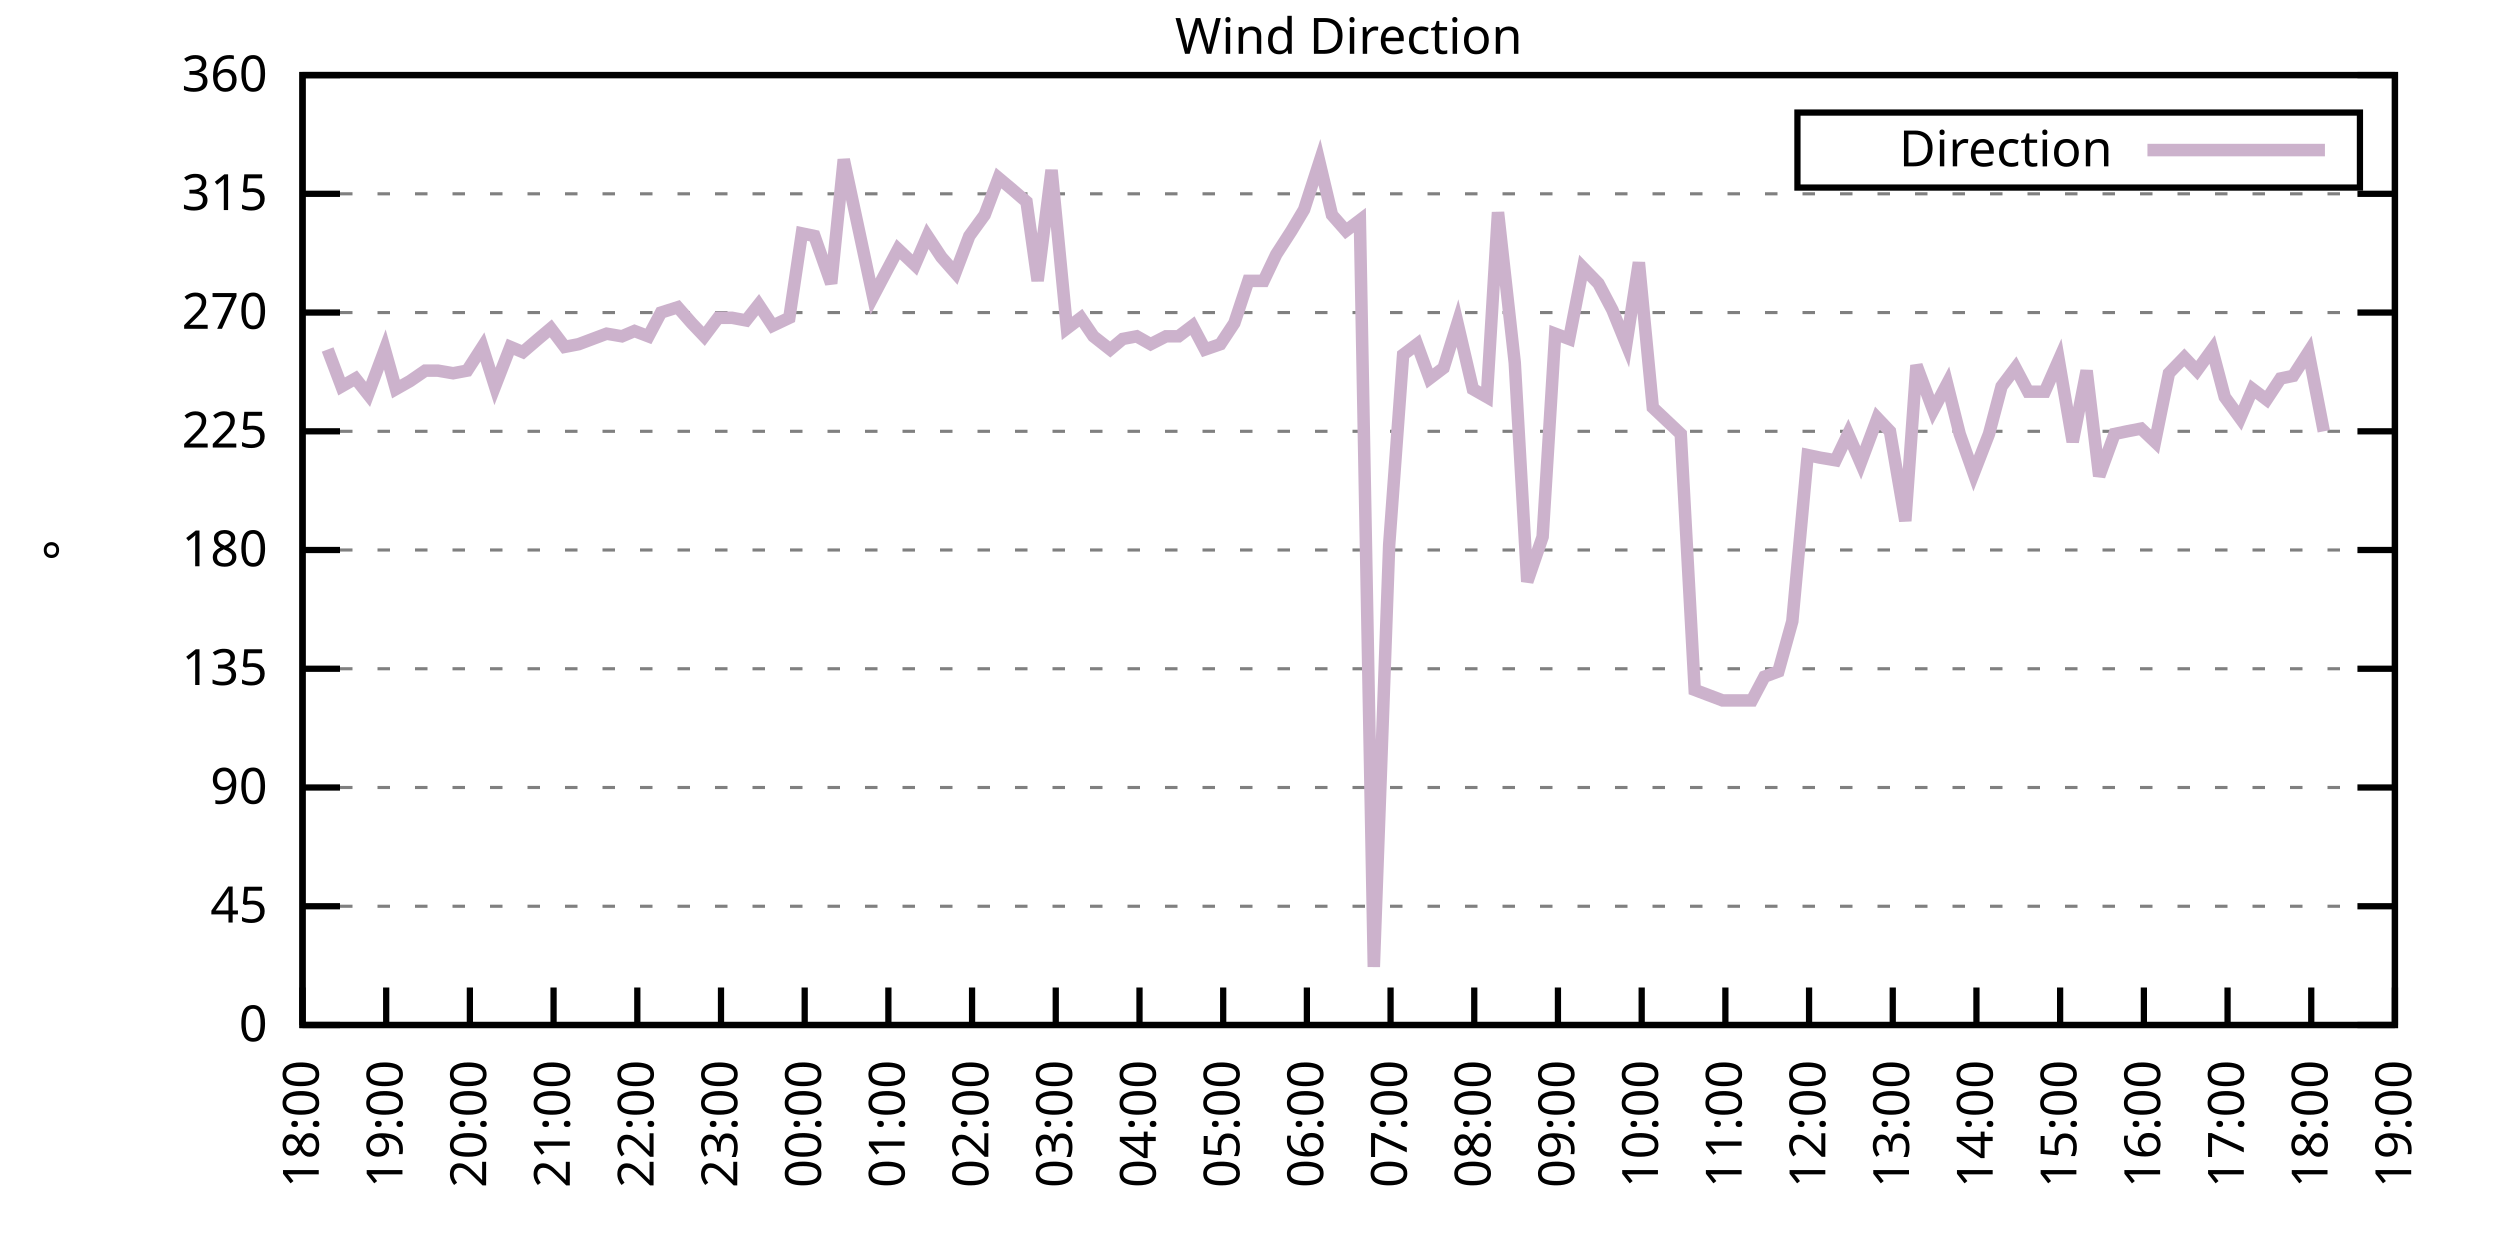
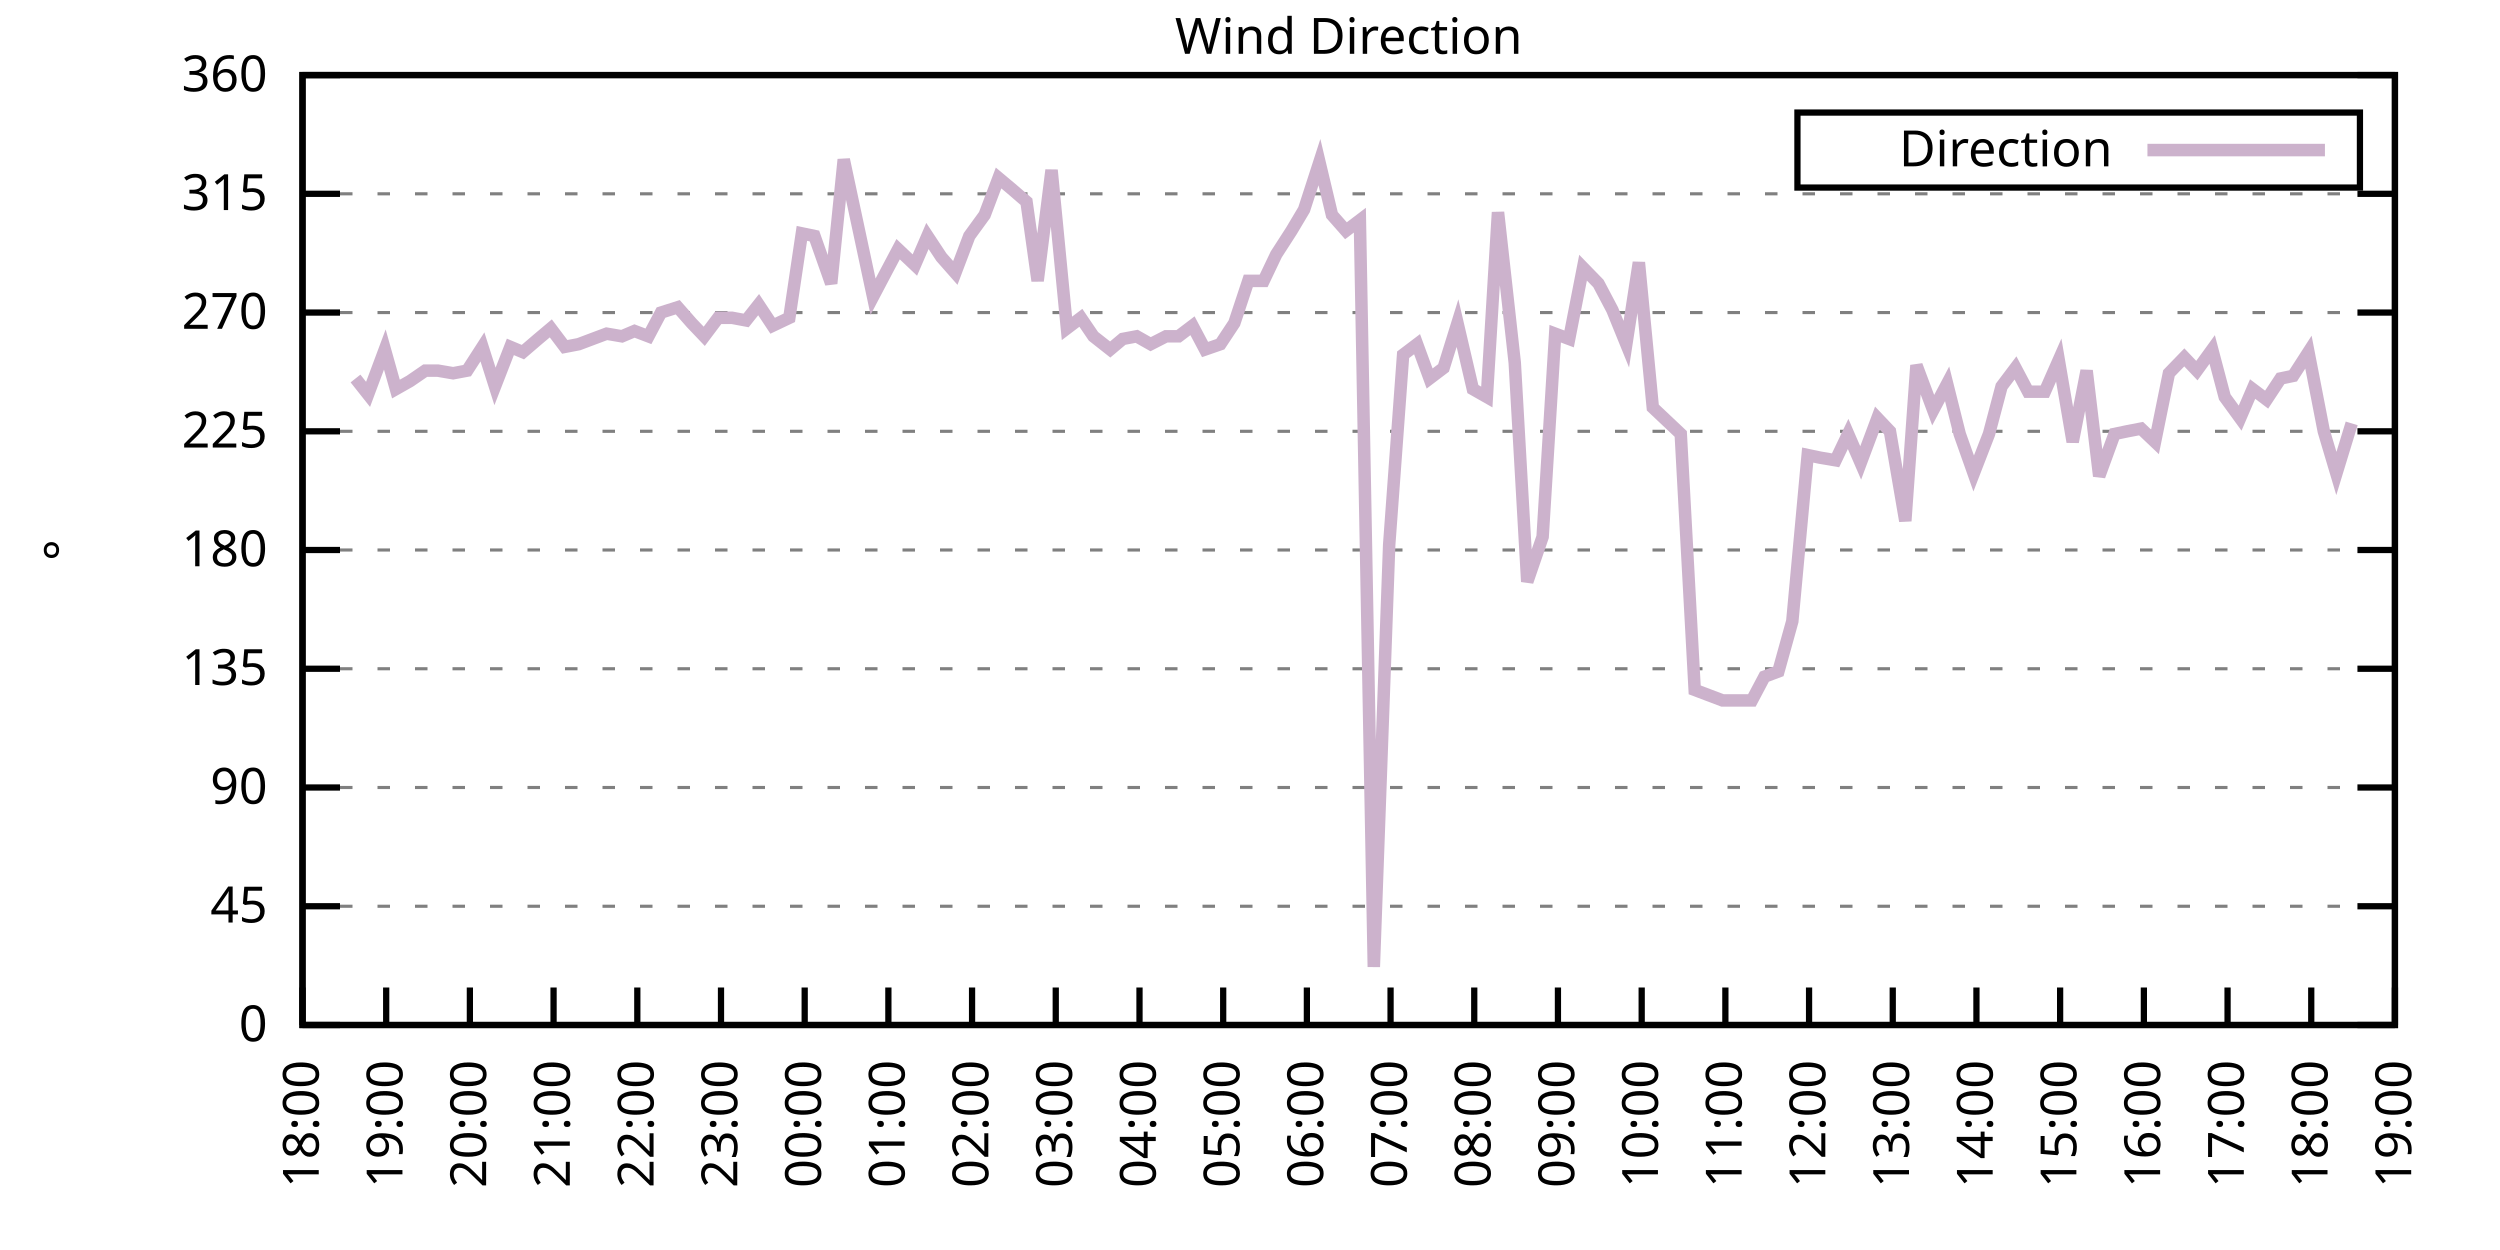
<svg xmlns="http://www.w3.org/2000/svg" xmlns:xlink="http://www.w3.org/1999/xlink" width="400" height="200" viewBox="0 0 400 200">
  <g id="gnuplot_canvas">
    <rect x="0" y="0" width="400" height="200" fill="none" />
    <defs>
      <circle id="gpDot" r="0.5" stroke-width="0.5" stroke="currentColor" />
      <path id="gpPt0" stroke-width="0.333" stroke="currentColor" d="M-1,0 h2 M0,-1 v2" />
      <path id="gpPt1" stroke-width="0.333" stroke="currentColor" d="M-1,-1 L1,1 M1,-1 L-1,1" />
      <path id="gpPt2" stroke-width="0.333" stroke="currentColor" d="M-1,0 L1,0 M0,-1 L0,1 M-1,-1 L1,1 M-1,1 L1,-1" />
      <rect id="gpPt3" stroke-width="0.333" stroke="currentColor" x="-1" y="-1" width="2" height="2" />
      <rect id="gpPt4" stroke-width="0.333" stroke="currentColor" fill="currentColor" x="-1" y="-1" width="2" height="2" />
      <circle id="gpPt5" stroke-width="0.333" stroke="currentColor" cx="0" cy="0" r="1" />
      <use xlink:href="#gpPt5" id="gpPt6" fill="currentColor" stroke="none" />
      <path id="gpPt7" stroke-width="0.333" stroke="currentColor" d="M0,-1.33 L-1.33,0.67 L1.33,0.67 z" />
      <use xlink:href="#gpPt7" id="gpPt8" fill="currentColor" stroke="none" />
      <use xlink:href="#gpPt7" id="gpPt9" stroke="currentColor" transform="rotate(180)" />
      <use xlink:href="#gpPt9" id="gpPt10" fill="currentColor" stroke="none" />
      <use xlink:href="#gpPt3" id="gpPt11" stroke="currentColor" transform="rotate(45)" />
      <use xlink:href="#gpPt11" id="gpPt12" fill="currentColor" stroke="none" />
      <path id="gpPt13" stroke-width="0.333" stroke="currentColor" d="M0,1.330 L1.265,0.411 L0.782,-1.067 L-0.782,-1.076 L-1.265,0.411 z" />
      <use xlink:href="#gpPt13" id="gpPt14" fill="currentColor" stroke="none" />
      <filter id="textbox" filterUnits="objectBoundingBox" x="0" y="0" height="1" width="1">
        <feFlood flood-color="white" flood-opacity="1" result="bgnd" />
        <feComposite in="SourceGraphic" in2="bgnd" operator="atop" />
      </filter>
      <filter id="greybox" filterUnits="objectBoundingBox" x="0" y="0" height="1" width="1">
        <feFlood flood-color="lightgrey" flood-opacity="1" result="grey" />
        <feComposite in="SourceGraphic" in2="grey" operator="atop" />
      </filter>
    </defs>
    <g fill="none" color="white" stroke="currentColor" stroke-width="1.00" stroke-linecap="butt" stroke-linejoin="miter">
</g>
    <g fill="none" color="black" stroke="currentColor" stroke-width="1.00" stroke-linecap="butt" stroke-linejoin="miter">
      <g stroke="none" shape-rendering="crispEdges">
        <polygon fill="rgb(255, 255, 255)" points="48.40,164.00 383.18,164.00 383.18,12.02 48.40,12.02 " />
      </g>
    </g>
    <g fill="none" color="black" stroke="currentColor" stroke-width="1.00" stroke-linecap="butt" stroke-linejoin="miter">
</g>
    <g fill="none" color="black" stroke="black" stroke-width="0.50" stroke-linecap="butt" stroke-linejoin="miter">
</g>
    <g fill="none" color="gray" stroke="currentColor" stroke-width="0.50" stroke-linecap="butt" stroke-linejoin="miter">
      <path stroke="gray" stroke-dasharray="2,4" class="gridline" d="M48.40,164.00 L383.19,164.00  " />
    </g>
    <g fill="none" color="gray" stroke="gray" stroke-width="1.00" stroke-linecap="butt" stroke-linejoin="miter">
</g>
    <g fill="none" color="black" stroke="currentColor" stroke-width="1.00" stroke-linecap="butt" stroke-linejoin="miter">
      <path stroke="black" d="M48.40,164.00 L54.40,164.00 M383.19,164.00 L377.19,164.00  " />
      <g transform="translate(42.80,166.60)" stroke="none" fill="black" font-family="Sans" font-size="8.00" text-anchor="end">
        <text>
          <tspan font-family="Sans"> 0</tspan>
        </text>
      </g>
    </g>
    <g fill="none" color="black" stroke="currentColor" stroke-width="1.00" stroke-linecap="butt" stroke-linejoin="miter">
</g>
    <g fill="none" color="black" stroke="black" stroke-width="0.50" stroke-linecap="butt" stroke-linejoin="miter">
</g>
    <g fill="none" color="gray" stroke="currentColor" stroke-width="0.50" stroke-linecap="butt" stroke-linejoin="miter">
      <path stroke="gray" stroke-dasharray="2,4" class="gridline" d="M48.40,145.00 L383.19,145.00  " />
    </g>
    <g fill="none" color="gray" stroke="gray" stroke-width="1.00" stroke-linecap="butt" stroke-linejoin="miter">
</g>
    <g fill="none" color="black" stroke="currentColor" stroke-width="1.00" stroke-linecap="butt" stroke-linejoin="miter">
      <path stroke="black" d="M48.40,145.00 L54.40,145.00 M383.19,145.00 L377.19,145.00  " />
      <g transform="translate(42.80,147.60)" stroke="none" fill="black" font-family="Sans" font-size="8.00" text-anchor="end">
        <text>
          <tspan font-family="Sans"> 45</tspan>
        </text>
      </g>
    </g>
    <g fill="none" color="black" stroke="currentColor" stroke-width="1.00" stroke-linecap="butt" stroke-linejoin="miter">
</g>
    <g fill="none" color="black" stroke="black" stroke-width="0.50" stroke-linecap="butt" stroke-linejoin="miter">
</g>
    <g fill="none" color="gray" stroke="currentColor" stroke-width="0.50" stroke-linecap="butt" stroke-linejoin="miter">
      <path stroke="gray" stroke-dasharray="2,4" class="gridline" d="M48.40,126.00 L383.19,126.00  " />
    </g>
    <g fill="none" color="gray" stroke="gray" stroke-width="1.00" stroke-linecap="butt" stroke-linejoin="miter">
</g>
    <g fill="none" color="black" stroke="currentColor" stroke-width="1.00" stroke-linecap="butt" stroke-linejoin="miter">
      <path stroke="black" d="M48.40,126.00 L54.40,126.00 M383.19,126.00 L377.19,126.00  " />
      <g transform="translate(42.80,128.60)" stroke="none" fill="black" font-family="Sans" font-size="8.00" text-anchor="end">
        <text>
          <tspan font-family="Sans"> 90</tspan>
        </text>
      </g>
    </g>
    <g fill="none" color="black" stroke="currentColor" stroke-width="1.00" stroke-linecap="butt" stroke-linejoin="miter">
</g>
    <g fill="none" color="black" stroke="black" stroke-width="0.50" stroke-linecap="butt" stroke-linejoin="miter">
</g>
    <g fill="none" color="gray" stroke="currentColor" stroke-width="0.50" stroke-linecap="butt" stroke-linejoin="miter">
      <path stroke="gray" stroke-dasharray="2,4" class="gridline" d="M48.40,107.00 L383.19,107.00  " />
    </g>
    <g fill="none" color="gray" stroke="gray" stroke-width="1.00" stroke-linecap="butt" stroke-linejoin="miter">
</g>
    <g fill="none" color="black" stroke="currentColor" stroke-width="1.00" stroke-linecap="butt" stroke-linejoin="miter">
      <path stroke="black" d="M48.40,107.00 L54.40,107.00 M383.19,107.00 L377.19,107.00  " />
      <g transform="translate(42.80,109.60)" stroke="none" fill="black" font-family="Sans" font-size="8.00" text-anchor="end">
        <text>
          <tspan font-family="Sans"> 135</tspan>
        </text>
      </g>
    </g>
    <g fill="none" color="black" stroke="currentColor" stroke-width="1.00" stroke-linecap="butt" stroke-linejoin="miter">
</g>
    <g fill="none" color="black" stroke="black" stroke-width="0.50" stroke-linecap="butt" stroke-linejoin="miter">
</g>
    <g fill="none" color="gray" stroke="currentColor" stroke-width="0.50" stroke-linecap="butt" stroke-linejoin="miter">
      <path stroke="gray" stroke-dasharray="2,4" class="gridline" d="M48.40,88.00 L383.19,88.00  " />
    </g>
    <g fill="none" color="gray" stroke="gray" stroke-width="1.00" stroke-linecap="butt" stroke-linejoin="miter">
</g>
    <g fill="none" color="black" stroke="currentColor" stroke-width="1.00" stroke-linecap="butt" stroke-linejoin="miter">
      <path stroke="black" d="M48.40,88.00 L54.40,88.00 M383.19,88.00 L377.19,88.00  " />
      <g transform="translate(42.80,90.60)" stroke="none" fill="black" font-family="Sans" font-size="8.00" text-anchor="end">
        <text>
          <tspan font-family="Sans"> 180</tspan>
        </text>
      </g>
    </g>
    <g fill="none" color="black" stroke="currentColor" stroke-width="1.00" stroke-linecap="butt" stroke-linejoin="miter">
</g>
    <g fill="none" color="black" stroke="black" stroke-width="0.50" stroke-linecap="butt" stroke-linejoin="miter">
</g>
    <g fill="none" color="gray" stroke="currentColor" stroke-width="0.50" stroke-linecap="butt" stroke-linejoin="miter">
      <path stroke="gray" stroke-dasharray="2,4" class="gridline" d="M48.40,69.01 L383.19,69.01  " />
    </g>
    <g fill="none" color="gray" stroke="gray" stroke-width="1.00" stroke-linecap="butt" stroke-linejoin="miter">
</g>
    <g fill="none" color="black" stroke="currentColor" stroke-width="1.00" stroke-linecap="butt" stroke-linejoin="miter">
      <path stroke="black" d="M48.40,69.01 L54.40,69.01 M383.19,69.01 L377.19,69.01  " />
      <g transform="translate(42.80,71.61)" stroke="none" fill="black" font-family="Sans" font-size="8.00" text-anchor="end">
        <text>
          <tspan font-family="Sans"> 225</tspan>
        </text>
      </g>
    </g>
    <g fill="none" color="black" stroke="currentColor" stroke-width="1.00" stroke-linecap="butt" stroke-linejoin="miter">
</g>
    <g fill="none" color="black" stroke="black" stroke-width="0.50" stroke-linecap="butt" stroke-linejoin="miter">
</g>
    <g fill="none" color="gray" stroke="currentColor" stroke-width="0.50" stroke-linecap="butt" stroke-linejoin="miter">
      <path stroke="gray" stroke-dasharray="2,4" class="gridline" d="M48.40,50.01 L383.19,50.01  " />
    </g>
    <g fill="none" color="gray" stroke="gray" stroke-width="1.00" stroke-linecap="butt" stroke-linejoin="miter">
</g>
    <g fill="none" color="black" stroke="currentColor" stroke-width="1.00" stroke-linecap="butt" stroke-linejoin="miter">
      <path stroke="black" d="M48.40,50.01 L54.40,50.01 M383.19,50.01 L377.19,50.01  " />
      <g transform="translate(42.80,52.61)" stroke="none" fill="black" font-family="Sans" font-size="8.00" text-anchor="end">
        <text>
          <tspan font-family="Sans"> 270</tspan>
        </text>
      </g>
    </g>
    <g fill="none" color="black" stroke="currentColor" stroke-width="1.00" stroke-linecap="butt" stroke-linejoin="miter">
</g>
    <g fill="none" color="black" stroke="black" stroke-width="0.50" stroke-linecap="butt" stroke-linejoin="miter">
</g>
    <g fill="none" color="gray" stroke="currentColor" stroke-width="0.50" stroke-linecap="butt" stroke-linejoin="miter">
      <path stroke="gray" stroke-dasharray="2,4" class="gridline" d="M48.40,31.01 L383.19,31.01  " />
    </g>
    <g fill="none" color="gray" stroke="gray" stroke-width="1.00" stroke-linecap="butt" stroke-linejoin="miter">
</g>
    <g fill="none" color="black" stroke="currentColor" stroke-width="1.00" stroke-linecap="butt" stroke-linejoin="miter">
      <path stroke="black" d="M48.40,31.01 L54.40,31.01 M383.19,31.01 L377.19,31.01  " />
      <g transform="translate(42.80,33.61)" stroke="none" fill="black" font-family="Sans" font-size="8.00" text-anchor="end">
        <text>
          <tspan font-family="Sans"> 315</tspan>
        </text>
      </g>
    </g>
    <g fill="none" color="black" stroke="currentColor" stroke-width="1.00" stroke-linecap="butt" stroke-linejoin="miter">
</g>
    <g fill="none" color="black" stroke="black" stroke-width="0.50" stroke-linecap="butt" stroke-linejoin="miter">
</g>
    <g fill="none" color="gray" stroke="currentColor" stroke-width="0.50" stroke-linecap="butt" stroke-linejoin="miter">
      <path stroke="gray" stroke-dasharray="2,4" class="gridline" d="M48.40,12.01 L383.19,12.01  " />
    </g>
    <g fill="none" color="gray" stroke="gray" stroke-width="1.00" stroke-linecap="butt" stroke-linejoin="miter">
</g>
    <g fill="none" color="black" stroke="currentColor" stroke-width="1.00" stroke-linecap="butt" stroke-linejoin="miter">
      <path stroke="black" d="M48.40,12.01 L54.40,12.01 M383.19,12.01 L377.19,12.01  " />
      <g transform="translate(42.80,14.61)" stroke="none" fill="black" font-family="Sans" font-size="8.00" text-anchor="end">
        <text>
          <tspan font-family="Sans"> 360</tspan>
        </text>
      </g>
    </g>
    <g fill="none" color="black" stroke="currentColor" stroke-width="1.00" stroke-linecap="butt" stroke-linejoin="miter">
      <path stroke="black" d="M48.40,164.00 L48.40,158.00  " />
      <g transform="translate(51.00,169.60) rotate(270.00)" stroke="none" fill="black" font-family="Sans" font-size="8.00" text-anchor="end">
        <text>
          <tspan font-family="Sans">18:00</tspan>
        </text>
      </g>
    </g>
    <g fill="none" color="black" stroke="currentColor" stroke-width="1.00" stroke-linecap="butt" stroke-linejoin="miter">
      <path stroke="black" d="M61.79,164.00 L61.79,158.00  " />
      <g transform="translate(64.39,169.60) rotate(270.00)" stroke="none" fill="black" font-family="Sans" font-size="8.00" text-anchor="end">
        <text>
          <tspan font-family="Sans">19:00</tspan>
        </text>
      </g>
    </g>
    <g fill="none" color="black" stroke="currentColor" stroke-width="1.00" stroke-linecap="butt" stroke-linejoin="miter">
      <path stroke="black" d="M75.18,164.00 L75.18,158.00  " />
      <g transform="translate(77.78,169.60) rotate(270.00)" stroke="none" fill="black" font-family="Sans" font-size="8.00" text-anchor="end">
        <text>
          <tspan font-family="Sans">20:00</tspan>
        </text>
      </g>
    </g>
    <g fill="none" color="black" stroke="currentColor" stroke-width="1.00" stroke-linecap="butt" stroke-linejoin="miter">
      <path stroke="black" d="M88.57,164.00 L88.57,158.00  " />
      <g transform="translate(91.17,169.60) rotate(270.00)" stroke="none" fill="black" font-family="Sans" font-size="8.00" text-anchor="end">
        <text>
          <tspan font-family="Sans">21:00</tspan>
        </text>
      </g>
    </g>
    <g fill="none" color="black" stroke="currentColor" stroke-width="1.00" stroke-linecap="butt" stroke-linejoin="miter">
      <path stroke="black" d="M101.97,164.00 L101.97,158.00  " />
      <g transform="translate(104.57,169.60) rotate(270.00)" stroke="none" fill="black" font-family="Sans" font-size="8.00" text-anchor="end">
        <text>
          <tspan font-family="Sans">22:00</tspan>
        </text>
      </g>
    </g>
    <g fill="none" color="black" stroke="currentColor" stroke-width="1.00" stroke-linecap="butt" stroke-linejoin="miter">
      <path stroke="black" d="M115.36,164.00 L115.36,158.00  " />
      <g transform="translate(117.96,169.60) rotate(270.00)" stroke="none" fill="black" font-family="Sans" font-size="8.00" text-anchor="end">
        <text>
          <tspan font-family="Sans">23:00</tspan>
        </text>
      </g>
    </g>
    <g fill="none" color="black" stroke="currentColor" stroke-width="1.00" stroke-linecap="butt" stroke-linejoin="miter">
      <path stroke="black" d="M128.75,164.00 L128.75,158.00  " />
      <g transform="translate(131.35,169.60) rotate(270.00)" stroke="none" fill="black" font-family="Sans" font-size="8.00" text-anchor="end">
        <text>
          <tspan font-family="Sans">00:00</tspan>
        </text>
      </g>
    </g>
    <g fill="none" color="black" stroke="currentColor" stroke-width="1.00" stroke-linecap="butt" stroke-linejoin="miter">
      <path stroke="black" d="M142.14,164.00 L142.14,158.00  " />
      <g transform="translate(144.74,169.60) rotate(270.00)" stroke="none" fill="black" font-family="Sans" font-size="8.00" text-anchor="end">
        <text>
          <tspan font-family="Sans">01:00</tspan>
        </text>
      </g>
    </g>
    <g fill="none" color="black" stroke="currentColor" stroke-width="1.00" stroke-linecap="butt" stroke-linejoin="miter">
      <path stroke="black" d="M155.53,164.00 L155.53,158.00  " />
      <g transform="translate(158.13,169.60) rotate(270.00)" stroke="none" fill="black" font-family="Sans" font-size="8.00" text-anchor="end">
        <text>
          <tspan font-family="Sans">02:00</tspan>
        </text>
      </g>
    </g>
    <g fill="none" color="black" stroke="currentColor" stroke-width="1.00" stroke-linecap="butt" stroke-linejoin="miter">
      <path stroke="black" d="M168.92,164.00 L168.92,158.00  " />
      <g transform="translate(171.52,169.60) rotate(270.00)" stroke="none" fill="black" font-family="Sans" font-size="8.00" text-anchor="end">
        <text>
          <tspan font-family="Sans">03:00</tspan>
        </text>
      </g>
    </g>
    <g fill="none" color="black" stroke="currentColor" stroke-width="1.00" stroke-linecap="butt" stroke-linejoin="miter">
      <path stroke="black" d="M182.32,164.00 L182.32,158.00  " />
      <g transform="translate(184.92,169.60) rotate(270.00)" stroke="none" fill="black" font-family="Sans" font-size="8.00" text-anchor="end">
        <text>
          <tspan font-family="Sans">04:00</tspan>
        </text>
      </g>
    </g>
    <g fill="none" color="black" stroke="currentColor" stroke-width="1.00" stroke-linecap="butt" stroke-linejoin="miter">
      <path stroke="black" d="M195.71,164.00 L195.71,158.00  " />
      <g transform="translate(198.31,169.60) rotate(270.00)" stroke="none" fill="black" font-family="Sans" font-size="8.00" text-anchor="end">
        <text>
          <tspan font-family="Sans">05:00</tspan>
        </text>
      </g>
    </g>
    <g fill="none" color="black" stroke="currentColor" stroke-width="1.00" stroke-linecap="butt" stroke-linejoin="miter">
      <path stroke="black" d="M209.10,164.00 L209.10,158.00  " />
      <g transform="translate(211.70,169.60) rotate(270.00)" stroke="none" fill="black" font-family="Sans" font-size="8.00" text-anchor="end">
        <text>
          <tspan font-family="Sans">06:00</tspan>
        </text>
      </g>
    </g>
    <g fill="none" color="black" stroke="currentColor" stroke-width="1.00" stroke-linecap="butt" stroke-linejoin="miter">
      <path stroke="black" d="M222.49,164.00 L222.49,158.00  " />
      <g transform="translate(225.09,169.60) rotate(270.00)" stroke="none" fill="black" font-family="Sans" font-size="8.00" text-anchor="end">
        <text>
          <tspan font-family="Sans">07:00</tspan>
        </text>
      </g>
    </g>
    <g fill="none" color="black" stroke="currentColor" stroke-width="1.00" stroke-linecap="butt" stroke-linejoin="miter">
      <path stroke="black" d="M235.88,164.00 L235.88,158.00  " />
      <g transform="translate(238.48,169.60) rotate(270.00)" stroke="none" fill="black" font-family="Sans" font-size="8.00" text-anchor="end">
        <text>
          <tspan font-family="Sans">08:00</tspan>
        </text>
      </g>
    </g>
    <g fill="none" color="black" stroke="currentColor" stroke-width="1.00" stroke-linecap="butt" stroke-linejoin="miter">
      <path stroke="black" d="M249.27,164.00 L249.27,158.00  " />
      <g transform="translate(251.87,169.60) rotate(270.00)" stroke="none" fill="black" font-family="Sans" font-size="8.00" text-anchor="end">
        <text>
          <tspan font-family="Sans">09:00</tspan>
        </text>
      </g>
    </g>
    <g fill="none" color="black" stroke="currentColor" stroke-width="1.00" stroke-linecap="butt" stroke-linejoin="miter">
      <path stroke="black" d="M262.67,164.00 L262.67,158.00  " />
      <g transform="translate(265.27,169.60) rotate(270.00)" stroke="none" fill="black" font-family="Sans" font-size="8.00" text-anchor="end">
        <text>
          <tspan font-family="Sans">10:00</tspan>
        </text>
      </g>
    </g>
    <g fill="none" color="black" stroke="currentColor" stroke-width="1.00" stroke-linecap="butt" stroke-linejoin="miter">
      <path stroke="black" d="M276.06,164.00 L276.06,158.00  " />
      <g transform="translate(278.66,169.60) rotate(270.00)" stroke="none" fill="black" font-family="Sans" font-size="8.00" text-anchor="end">
        <text>
          <tspan font-family="Sans">11:00</tspan>
        </text>
      </g>
    </g>
    <g fill="none" color="black" stroke="currentColor" stroke-width="1.00" stroke-linecap="butt" stroke-linejoin="miter">
      <path stroke="black" d="M289.45,164.00 L289.45,158.00  " />
      <g transform="translate(292.05,169.60) rotate(270.00)" stroke="none" fill="black" font-family="Sans" font-size="8.00" text-anchor="end">
        <text>
          <tspan font-family="Sans">12:00</tspan>
        </text>
      </g>
    </g>
    <g fill="none" color="black" stroke="currentColor" stroke-width="1.00" stroke-linecap="butt" stroke-linejoin="miter">
      <path stroke="black" d="M302.84,164.00 L302.84,158.00  " />
      <g transform="translate(305.44,169.60) rotate(270.00)" stroke="none" fill="black" font-family="Sans" font-size="8.00" text-anchor="end">
        <text>
          <tspan font-family="Sans">13:00</tspan>
        </text>
      </g>
    </g>
    <g fill="none" color="black" stroke="currentColor" stroke-width="1.00" stroke-linecap="butt" stroke-linejoin="miter">
      <path stroke="black" d="M316.23,164.00 L316.23,158.00  " />
      <g transform="translate(318.83,169.60) rotate(270.00)" stroke="none" fill="black" font-family="Sans" font-size="8.00" text-anchor="end">
        <text>
          <tspan font-family="Sans">14:00</tspan>
        </text>
      </g>
    </g>
    <g fill="none" color="black" stroke="currentColor" stroke-width="1.00" stroke-linecap="butt" stroke-linejoin="miter">
      <path stroke="black" d="M329.62,164.00 L329.62,158.00  " />
      <g transform="translate(332.22,169.60) rotate(270.00)" stroke="none" fill="black" font-family="Sans" font-size="8.00" text-anchor="end">
        <text>
          <tspan font-family="Sans">15:00</tspan>
        </text>
      </g>
    </g>
    <g fill="none" color="black" stroke="currentColor" stroke-width="1.00" stroke-linecap="butt" stroke-linejoin="miter">
      <path stroke="black" d="M343.02,164.00 L343.02,158.00  " />
      <g transform="translate(345.62,169.60) rotate(270.00)" stroke="none" fill="black" font-family="Sans" font-size="8.00" text-anchor="end">
        <text>
          <tspan font-family="Sans">16:00</tspan>
        </text>
      </g>
    </g>
    <g fill="none" color="black" stroke="currentColor" stroke-width="1.00" stroke-linecap="butt" stroke-linejoin="miter">
      <path stroke="black" d="M356.41,164.00 L356.41,158.00  " />
      <g transform="translate(359.01,169.60) rotate(270.00)" stroke="none" fill="black" font-family="Sans" font-size="8.00" text-anchor="end">
        <text>
          <tspan font-family="Sans">17:00</tspan>
        </text>
      </g>
    </g>
    <g fill="none" color="black" stroke="currentColor" stroke-width="1.00" stroke-linecap="butt" stroke-linejoin="miter">
      <path stroke="black" d="M369.80,164.00 L369.80,158.00  " />
      <g transform="translate(372.40,169.60) rotate(270.00)" stroke="none" fill="black" font-family="Sans" font-size="8.00" text-anchor="end">
        <text>
          <tspan font-family="Sans">18:00</tspan>
        </text>
      </g>
    </g>
    <g fill="none" color="black" stroke="currentColor" stroke-width="1.00" stroke-linecap="butt" stroke-linejoin="miter">
      <path stroke="black" d="M383.19,164.00 L383.19,158.00  " />
      <g transform="translate(385.79,169.60) rotate(270.00)" stroke="none" fill="black" font-family="Sans" font-size="8.00" text-anchor="end">
        <text>
          <tspan font-family="Sans">19:00</tspan>
        </text>
      </g>
    </g>
    <g fill="none" color="black" stroke="currentColor" stroke-width="1.00" stroke-linecap="butt" stroke-linejoin="miter">
</g>
    <g fill="none" color="black" stroke="currentColor" stroke-width="1.00" stroke-linecap="butt" stroke-linejoin="miter">
      <path stroke="black" d="M48.40,12.01 L48.40,164.00 L383.19,164.00 L383.19,12.01 L48.40,12.01 Z  " />
    </g>
    <g fill="none" color="black" stroke="currentColor" stroke-width="1.00" stroke-linecap="butt" stroke-linejoin="miter">
</g>
    <g fill="none" color="black" stroke="currentColor" stroke-width="1.00" stroke-linecap="butt" stroke-linejoin="miter">
      <path stroke="black" d="M287.59,30.01 L287.59,18.01 L377.59,18.01 L377.59,30.01 L287.59,30.01 Z  " />
    </g>
    <g id="Wind_direction_plot_1">
      <g fill="none" color="white" stroke="black" stroke-width="2.00" stroke-linecap="butt" stroke-linejoin="miter">
</g>
      <g fill="none" color="black" stroke="currentColor" stroke-width="2.00" stroke-linecap="butt" stroke-linejoin="miter">
        <g transform="translate(337.99,26.61)" stroke="none" fill="black" font-family="Sans" font-size="8.00" text-anchor="end">
          <text>
            <tspan font-family="Sans">Direction</tspan>
          </text>
        </g>
      </g>
      <g fill="none" color="black" stroke="currentColor" stroke-width="2.00" stroke-linecap="butt" stroke-linejoin="miter">
-         <path stroke="rgb(204, 178, 204)" d="M343.59,24.01 L371.99,24.01 M52.42,55.92 L54.65,61.83 L56.88,60.56 L58.89,63.10 L61.57,55.92 L63.35,62.25   L65.59,60.98 L68.04,59.30 L70.05,59.30 L72.50,59.72 L74.74,59.30 L77.19,55.50 L79.20,61.83 L81.66,55.50   L83.66,56.34 L86.12,54.23 L88.13,52.54 L90.36,55.50 L92.59,55.07 L94.82,54.23 L97.06,53.39 L99.51,53.81   L101.52,52.96 L103.75,53.81 L105.76,50.01 L108.44,49.16 L110.67,51.70 L112.68,53.81 L114.91,50.85 L117.14,50.85   L119.38,51.27 L121.38,48.74 L123.62,52.12 L126.29,50.85 L128.30,37.34 L130.31,37.76 L132.99,45.36 L135.00,25.52   L139.69,47.47 L141.69,43.67 L143.70,39.87 L146.38,42.41 L148.39,37.76 L150.62,41.14 L152.85,43.67 L155.09,37.76   L157.54,34.39 L159.77,28.48 L161.78,30.16 L164.24,32.28 L166.02,44.94 L168.25,27.21 L170.71,52.54 L172.94,50.85   L174.95,53.81 L177.63,55.92 L179.64,54.23 L181.87,53.81 L184.10,55.07 L186.56,53.81 L188.57,53.81 L190.80,52.12   L192.81,55.92 L195.26,55.07 L197.49,51.70 L199.73,44.94 L202.18,44.94 L204.19,40.72 L206.64,36.92 L208.65,33.54   L211.11,25.94 L213.12,34.39 L215.35,36.92 L217.58,35.23 L219.81,154.71 L222.27,87.16 L224.50,56.76 L226.73,55.07   L228.74,60.56 L230.97,58.87 L233.20,51.70 L235.66,62.25 L237.89,63.52 L239.68,33.96 L242.36,58.03 L244.36,93.07   L246.82,85.89 L248.83,53.39 L251.06,54.23 L253.29,42.83 L255.75,45.36 L257.98,49.59 L260.21,55.07 L262.22,41.99   L264.45,65.21 L268.92,69.43 L271.15,110.38 L275.61,112.07 L277.84,112.07 L280.30,112.07 L282.31,108.27 L284.54,107.43   L286.77,99.40 L289.23,72.81 L291.23,73.23 L293.69,73.65 L295.70,69.43 L297.71,74.07 L300.39,66.90 L302.39,69.01   L304.85,83.36 L306.63,58.45 L309.31,65.63 L311.54,61.41 L313.55,69.43 L315.79,75.76 L318.24,69.43 L320.25,61.83   L322.48,58.87 L324.49,62.67 L327.17,62.67 L329.40,57.61 L331.63,70.70 L333.86,59.30 L335.87,76.18 L338.33,69.43   L340.34,69.01 L342.57,68.58 L344.80,70.70 L347.03,59.72 L349.49,57.18 L351.50,59.30 L353.95,55.92 L355.96,63.52   L358.42,66.90 L360.42,62.25 L362.66,63.94 L364.89,60.56 L366.90,60.14 L369.35,56.34 L371.81,69.01  " />
+         <path stroke="rgb(204, 178, 204)" d="M343.59,24.01 L371.99,24.01 M56.88,60.56 L58.89,63.10 L61.57,55.92 L63.35,62.25 L65.59,60.98 L68.04,59.30   L70.05,59.30 L72.50,59.72 L74.74,59.30 L77.19,55.50 L79.20,61.83 L81.66,55.50 L83.66,56.34 L86.12,54.23   L88.13,52.54 L90.36,55.50 L92.59,55.07 L94.82,54.23 L97.06,53.39 L99.51,53.81 L101.52,52.96 L103.75,53.81   L105.76,50.01 L108.44,49.16 L110.67,51.70 L112.68,53.81 L114.91,50.85 L117.14,50.85 L119.38,51.27 L121.38,48.74   L123.62,52.12 L126.29,50.85 L128.30,37.34 L130.31,37.76 L132.99,45.36 L135.00,25.52 L139.69,47.47 L141.69,43.67   L143.70,39.87 L146.38,42.41 L148.39,37.76 L150.62,41.14 L152.85,43.67 L155.09,37.76 L157.54,34.39 L159.77,28.48   L161.78,30.16 L164.24,32.28 L166.02,44.94 L168.25,27.21 L170.71,52.54 L172.94,50.85 L174.95,53.81 L177.63,55.92   L179.64,54.23 L181.87,53.81 L184.10,55.07 L186.56,53.81 L188.57,53.81 L190.80,52.12 L192.81,55.92 L195.26,55.07   L197.49,51.70 L199.73,44.94 L202.18,44.94 L204.19,40.72 L206.64,36.92 L208.65,33.54 L211.11,25.94 L213.12,34.39   L215.35,36.92 L217.58,35.23 L219.81,154.71 L222.27,87.16 L224.50,56.76 L226.73,55.07 L228.74,60.56 L230.97,58.87   L233.20,51.70 L235.66,62.25 L237.89,63.52 L239.68,33.96 L242.36,58.03 L244.36,93.07 L246.82,85.89 L248.83,53.39   L251.06,54.23 L253.29,42.83 L255.75,45.36 L257.98,49.59 L260.21,55.07 L262.22,41.99 L264.45,65.21 L268.92,69.43   L271.15,110.38 L275.61,112.07 L277.84,112.07 L280.30,112.07 L282.31,108.27 L284.54,107.43 L286.77,99.40 L289.23,72.81   L291.23,73.23 L293.69,73.65 L295.70,69.43 L297.71,74.07 L300.39,66.90 L302.39,69.01 L304.85,83.36 L306.63,58.45   L309.31,65.63 L311.54,61.41 L313.55,69.43 L315.79,75.76 L318.24,69.43 L320.25,61.83 L322.48,58.87 L324.49,62.67   L327.17,62.67 L329.40,57.61 L331.63,70.70 L333.86,59.30 L335.87,76.18 L338.33,69.43 L340.34,69.01 L342.57,68.58   L344.80,70.70 L347.03,59.72 L349.49,57.18 L351.50,59.30 L353.95,55.92 L355.96,63.52 L358.42,66.90 L360.42,62.25   L362.66,63.94 L364.89,60.56 L366.90,60.14 L369.35,56.34 L371.81,69.01 L373.82,75.76 L376.27,67.74  " />
      </g>
    </g>
    <g fill="none" color="black" stroke="currentColor" stroke-width="2.00" stroke-linecap="butt" stroke-linejoin="miter">
</g>
    <g fill="none" color="black" stroke="black" stroke-width="1.00" stroke-linecap="butt" stroke-linejoin="miter">
</g>
    <g fill="none" color="black" stroke="currentColor" stroke-width="1.00" stroke-linecap="butt" stroke-linejoin="miter">
      <path stroke="black" d="M48.40,12.01 L48.40,164.00 L383.19,164.00 L383.19,12.01 L48.40,12.01 Z  " />
      <g transform="translate(12.80,88.01) rotate(270.00)" stroke="none" fill="black" font-family="Sans" font-size="8.00" text-anchor="middle">
        <text>
          <tspan font-family="Sans">°</tspan>
        </text>
      </g>
    </g>
    <g fill="none" color="black" stroke="currentColor" stroke-width="1.00" stroke-linecap="butt" stroke-linejoin="miter">
</g>
    <g fill="none" color="black" stroke="currentColor" stroke-width="1.00" stroke-linecap="butt" stroke-linejoin="miter">
      <g transform="translate(215.79,8.61)" stroke="none" fill="black" font-family="Sans" font-size="8.00" text-anchor="middle">
        <text>
          <tspan font-family="Sans">Wind Direction</tspan>
        </text>
      </g>
    </g>
    <g fill="none" color="black" stroke="currentColor" stroke-width="1.00" stroke-linecap="butt" stroke-linejoin="miter">
</g>
  </g>
</svg>
